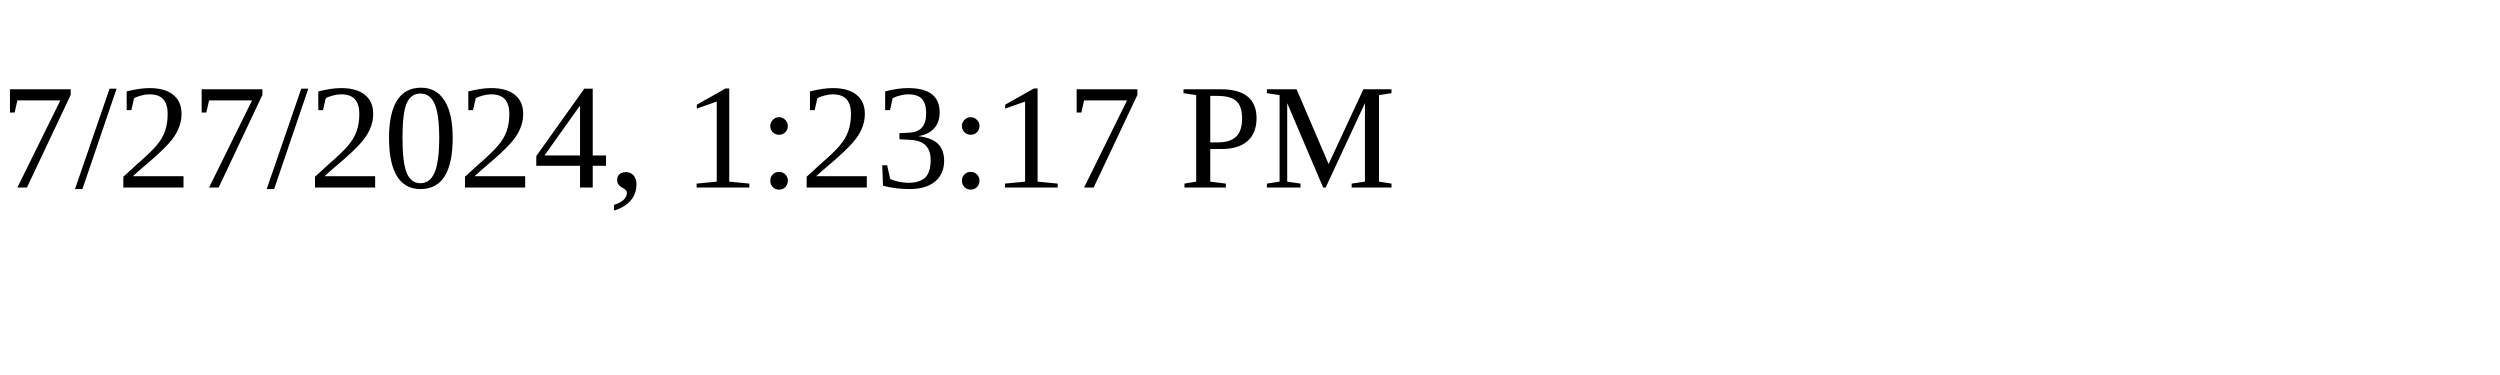
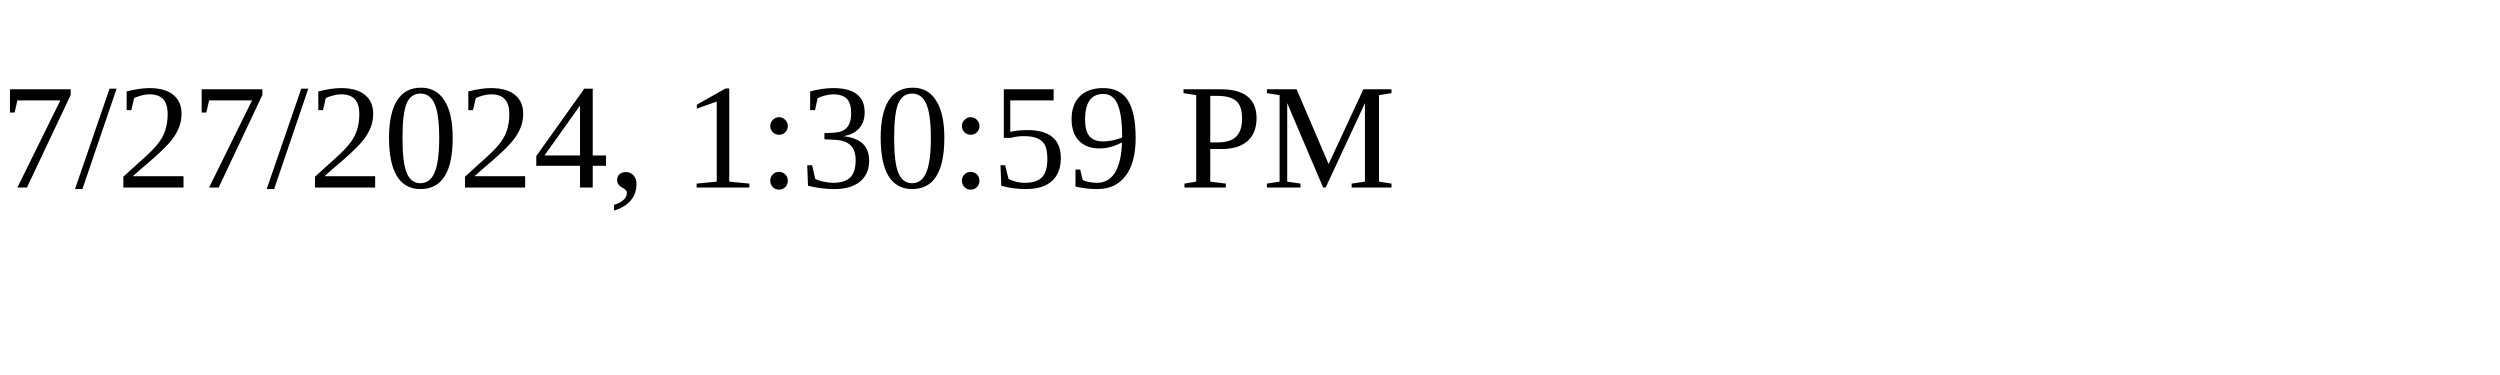
<svg xmlns="http://www.w3.org/2000/svg" height="30" width="200">
-   <text x="0" y="15">7/27/2024, 1:23:17 PM</text>
+   <text x="0" y="15">7/27/2024, 1:30:59 PM</text>
</svg>
